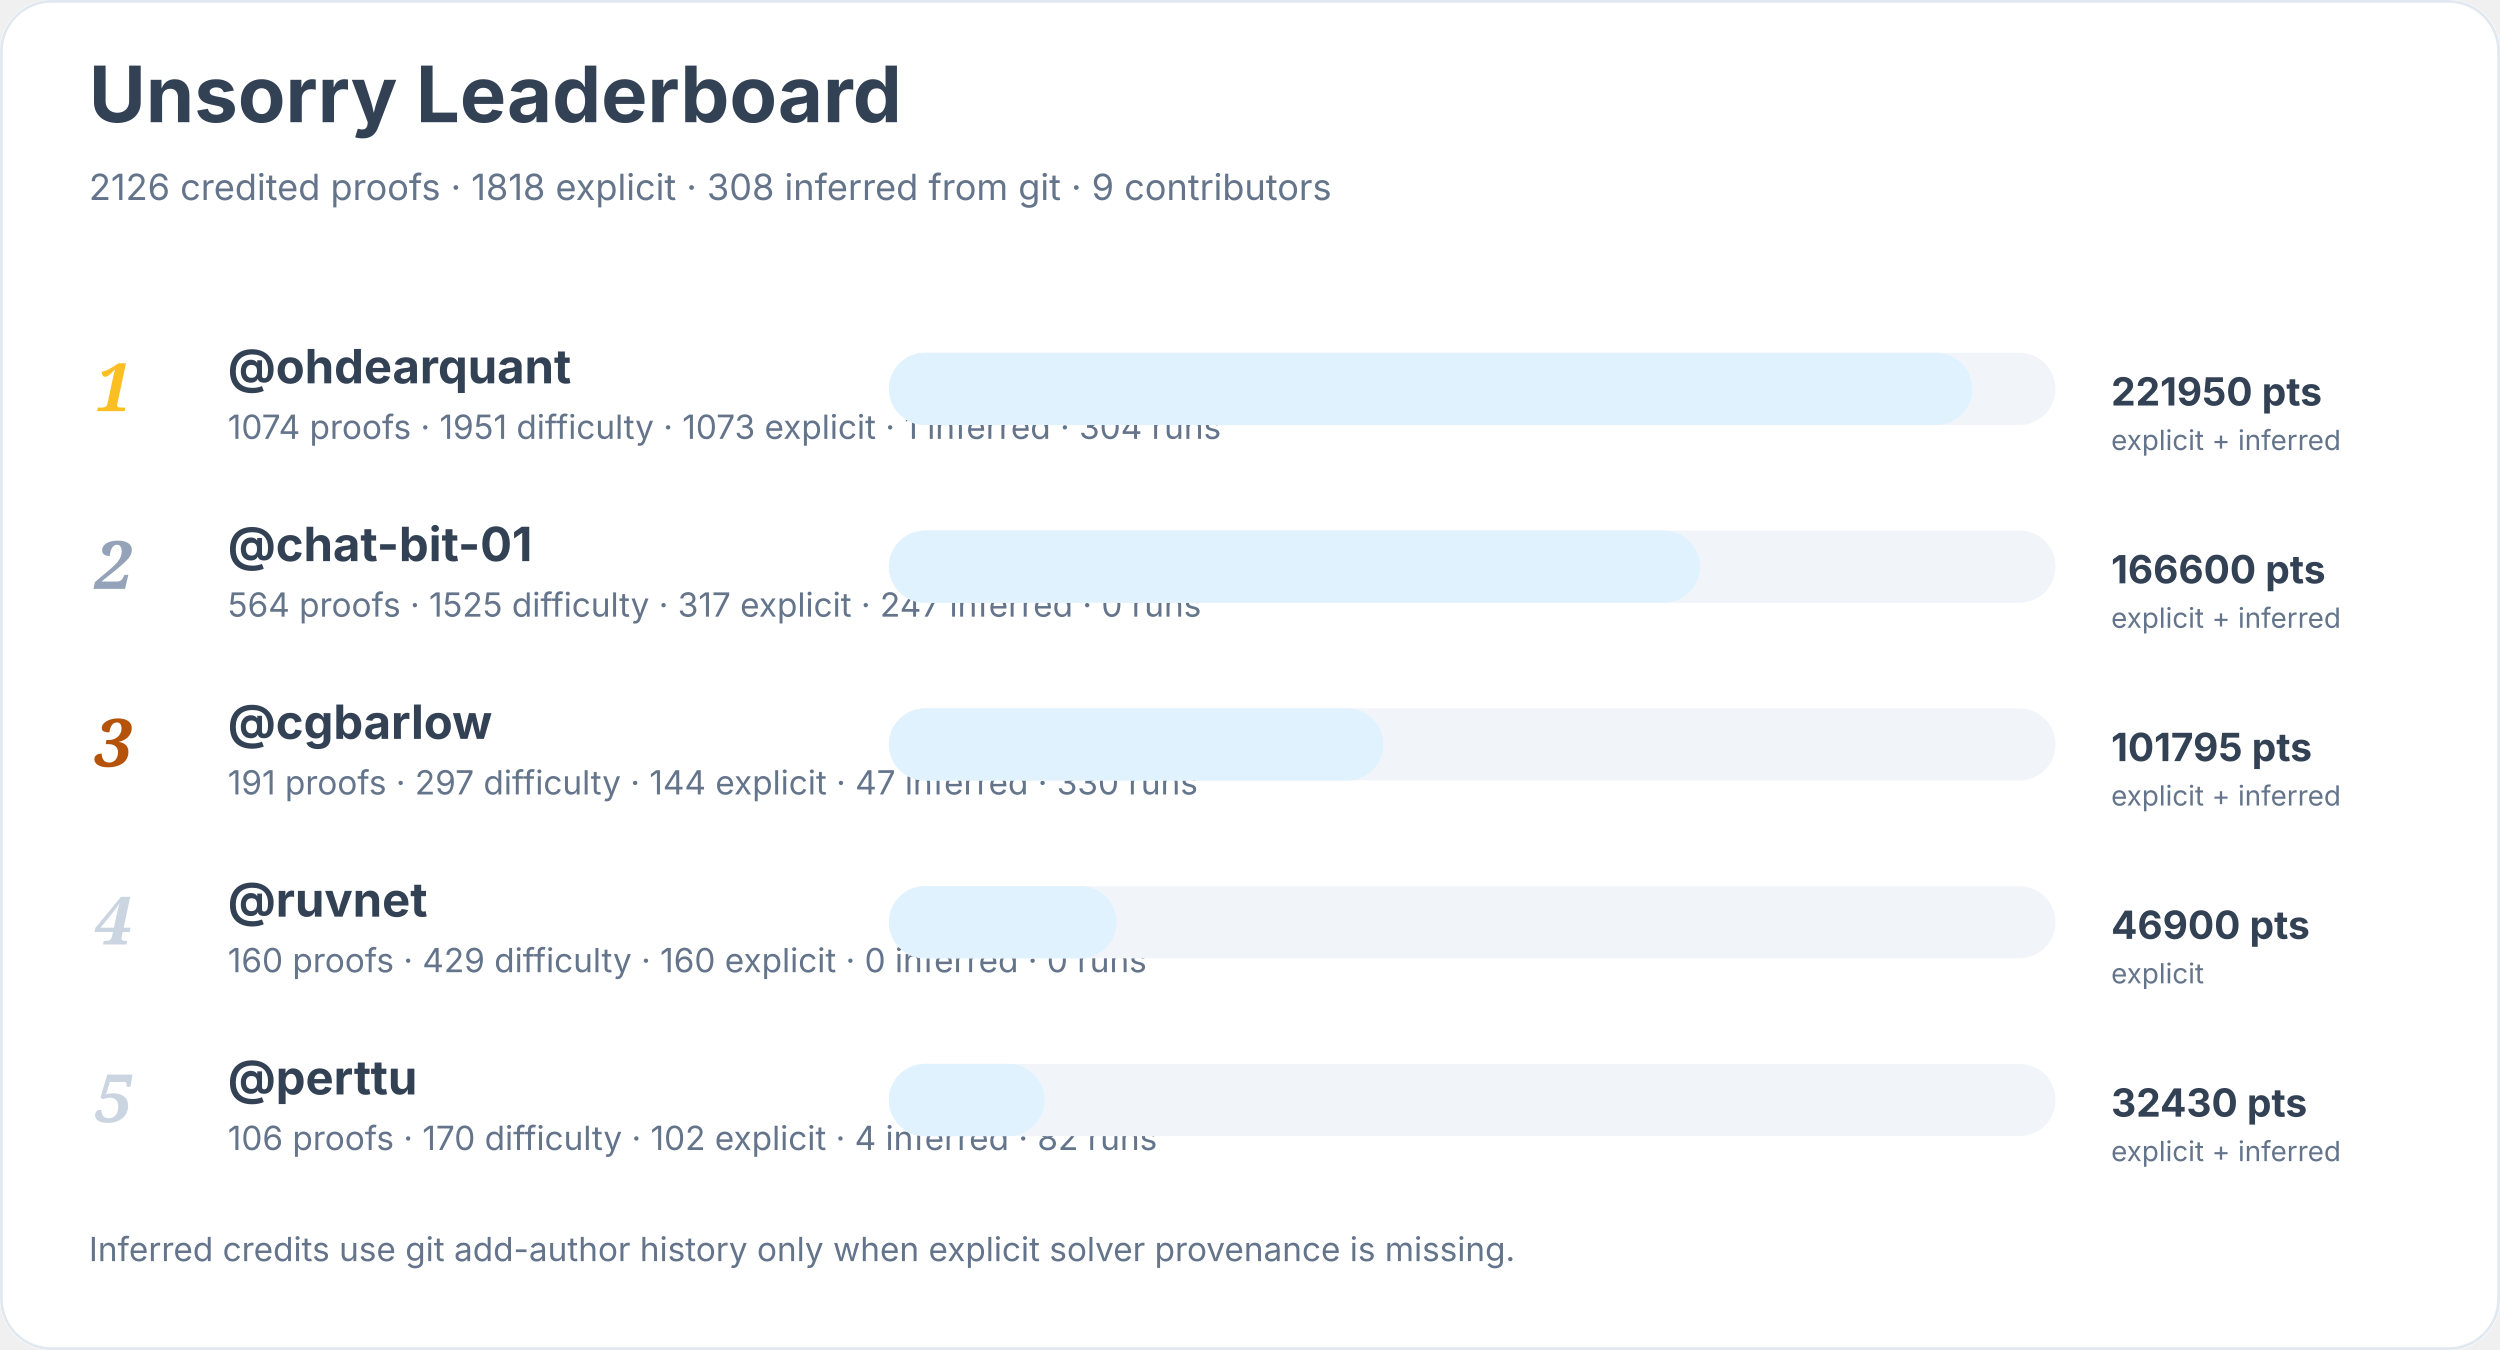
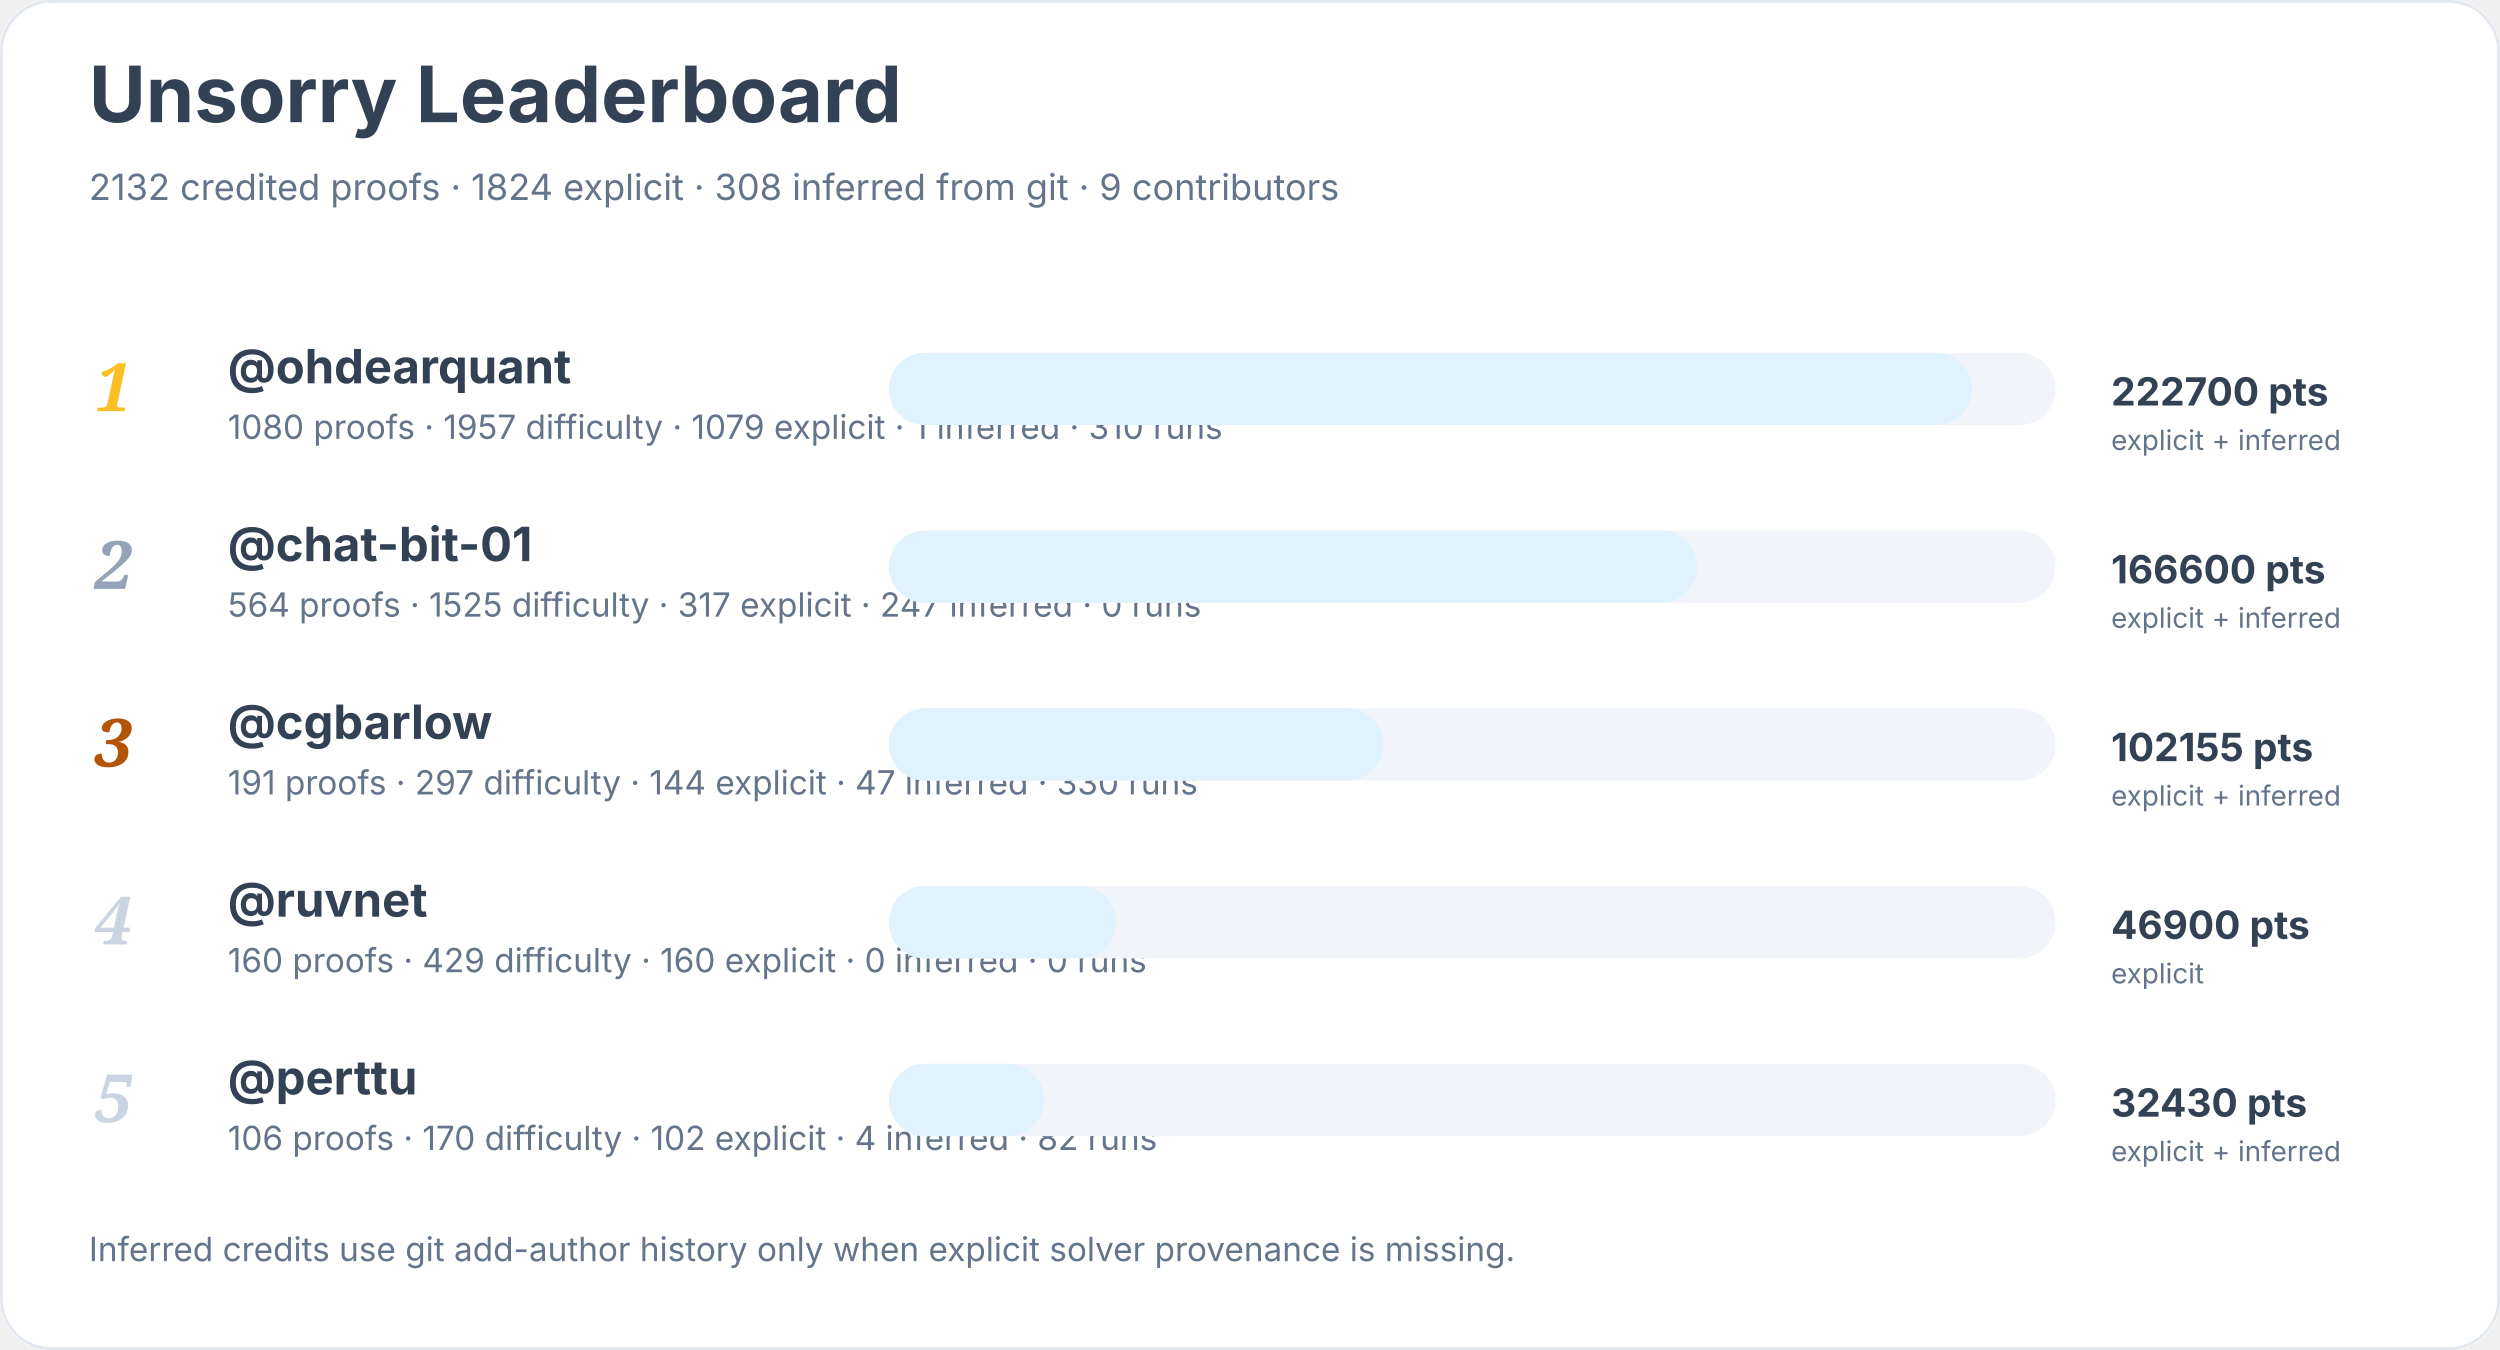
<svg xmlns="http://www.w3.org/2000/svg" width="900" height="486" viewBox="0 0 900 486" role="img" aria-labelledby="title desc">
  <rect width="900" height="100%" rx="18" fill="#ffffff" />
  <rect x="0.5" y="0.5" width="899" height="485" rx="18" fill="none" stroke="#e2e8f0" />
  <text x="32" y="44" font-family="Inter, system-ui, sans-serif" font-size="28" font-weight="700" fill="#334155">Unsorry Leaderboard</text>
-   <text x="32" y="72" font-family="Inter, system-ui, sans-serif" font-size="13" fill="#64748b">2126 credited proofs · 1818 explicit · 308 inferred from git · 9 contributors</text>
+   <text x="32" y="72" font-family="Inter, system-ui, sans-serif" font-size="13" fill="#64748b">2132 credited proofs · 1824 explicit · 308 inferred from git · 9 contributors</text>
  <text x="34" y="148" font-family="Georgia, serif" font-size="24" font-style="italic" font-weight="700" fill="#fbbf24">1</text>
  <a href="https://github.com/ohdearquant">
    <text x="82" y="138" font-family="Inter, system-ui, sans-serif" font-size="17" font-weight="650" fill="#334155">@ohdearquant</text>
  </a>
-   <text x="82" y="158" font-family="Inter, system-ui, sans-serif" font-size="12" fill="#64748b">1074 proofs · 1951 difficulty · 1073 explicit · 1 inferred · 304 runs</text>
+   <text x="82" y="158" font-family="Inter, system-ui, sans-serif" font-size="12" fill="#64748b">1080 proofs · 1957 difficulty · 1079 explicit · 1 inferred · 310 runs</text>
  <rect x="320" y="127" width="420" height="26" rx="13" fill="#f1f5f9" />
  <rect x="320" y="127" width="390" height="26" rx="13" fill="#e0f2fe" />
-   <text x="760" y="146" font-family="Inter, system-ui, sans-serif" font-size="14" font-weight="700" fill="#334155">221950 pts</text>
+   <text x="760" y="146" font-family="Inter, system-ui, sans-serif" font-size="14" font-weight="700" fill="#334155">222700 pts</text>
  <text x="760" y="162" font-family="Inter, system-ui, sans-serif" font-size="10" fill="#64748b">explicit + inferred</text>
  <text x="34" y="212" font-family="Georgia, serif" font-size="24" font-style="italic" font-weight="700" fill="#94a3b8">2</text>
  <a href="https://github.com/chat-bit-01">
    <text x="82" y="202" font-family="Inter, system-ui, sans-serif" font-size="17" font-weight="650" fill="#334155">@chat-bit-01</text>
  </a>
  <text x="82" y="222" font-family="Inter, system-ui, sans-serif" font-size="12" fill="#64748b">564 proofs · 1525 difficulty · 317 explicit · 247 inferred · 0 runs</text>
  <rect x="320" y="191" width="420" height="26" rx="13" fill="#f1f5f9" />
-   <rect x="320" y="191" width="292" height="26" rx="13" fill="#e0f2fe" />
+   <rect x="320" y="191" width="291" height="26" rx="13" fill="#e0f2fe" />
  <text x="760" y="210" font-family="Inter, system-ui, sans-serif" font-size="14" font-weight="700" fill="#334155">166600 pts</text>
  <text x="760" y="226" font-family="Inter, system-ui, sans-serif" font-size="10" fill="#64748b">explicit + inferred</text>
  <text x="34" y="276" font-family="Georgia, serif" font-size="24" font-style="italic" font-weight="700" fill="#b45309">3</text>
  <a href="https://github.com/cgbarlow">
    <text x="82" y="266" font-family="Inter, system-ui, sans-serif" font-size="17" font-weight="650" fill="#334155">@cgbarlow</text>
  </a>
  <text x="82" y="286" font-family="Inter, system-ui, sans-serif" font-size="12" fill="#64748b">191 proofs · 297 difficulty · 144 explicit · 47 inferred · 330 runs</text>
  <rect x="320" y="255" width="420" height="26" rx="13" fill="#f1f5f9" />
  <rect x="320" y="255" width="178" height="26" rx="13" fill="#e0f2fe" />
-   <text x="760" y="274" font-family="Inter, system-ui, sans-serif" font-size="14" font-weight="700" fill="#334155">101795 pts</text>
+   <text x="760" y="274" font-family="Inter, system-ui, sans-serif" font-size="14" font-weight="700" fill="#334155">102155 pts</text>
  <text x="760" y="290" font-family="Inter, system-ui, sans-serif" font-size="10" fill="#64748b">explicit + inferred</text>
  <text x="34" y="340" font-family="Georgia, serif" font-size="24" font-style="italic" font-weight="700" fill="#cbd5e1">4</text>
  <a href="https://github.com/ruvnet">
    <text x="82" y="330" font-family="Inter, system-ui, sans-serif" font-size="17" font-weight="650" fill="#334155">@ruvnet</text>
  </a>
  <text x="82" y="350" font-family="Inter, system-ui, sans-serif" font-size="12" fill="#64748b">160 proofs · 429 difficulty · 160 explicit · 0 inferred · 0 runs</text>
  <rect x="320" y="319" width="420" height="26" rx="13" fill="#f1f5f9" />
  <rect x="320" y="319" width="82" height="26" rx="13" fill="#e0f2fe" />
  <text x="760" y="338" font-family="Inter, system-ui, sans-serif" font-size="14" font-weight="700" fill="#334155">46900 pts</text>
  <text x="760" y="354" font-family="Inter, system-ui, sans-serif" font-size="10" fill="#64748b">explicit</text>
  <text x="34" y="404" font-family="Georgia, serif" font-size="24" font-style="italic" font-weight="700" fill="#cbd5e1">5</text>
  <a href="https://github.com/perttu">
    <text x="82" y="394" font-family="Inter, system-ui, sans-serif" font-size="17" font-weight="650" fill="#334155">@perttu</text>
  </a>
  <text x="82" y="414" font-family="Inter, system-ui, sans-serif" font-size="12" fill="#64748b">106 proofs · 170 difficulty · 102 explicit · 4 inferred · 82 runs</text>
  <rect x="320" y="383" width="420" height="26" rx="13" fill="#f1f5f9" />
  <rect x="320" y="383" width="56" height="26" rx="13" fill="#e0f2fe" />
  <text x="760" y="402" font-family="Inter, system-ui, sans-serif" font-size="14" font-weight="700" fill="#334155">32430 pts</text>
  <text x="760" y="418" font-family="Inter, system-ui, sans-serif" font-size="10" fill="#64748b">explicit + inferred</text>
  <text x="32" y="454" font-family="Inter, system-ui, sans-serif" font-size="12" fill="#64748b">Inferred credits use git add-author history only when explicit solver provenance is missing.</text>
</svg>
